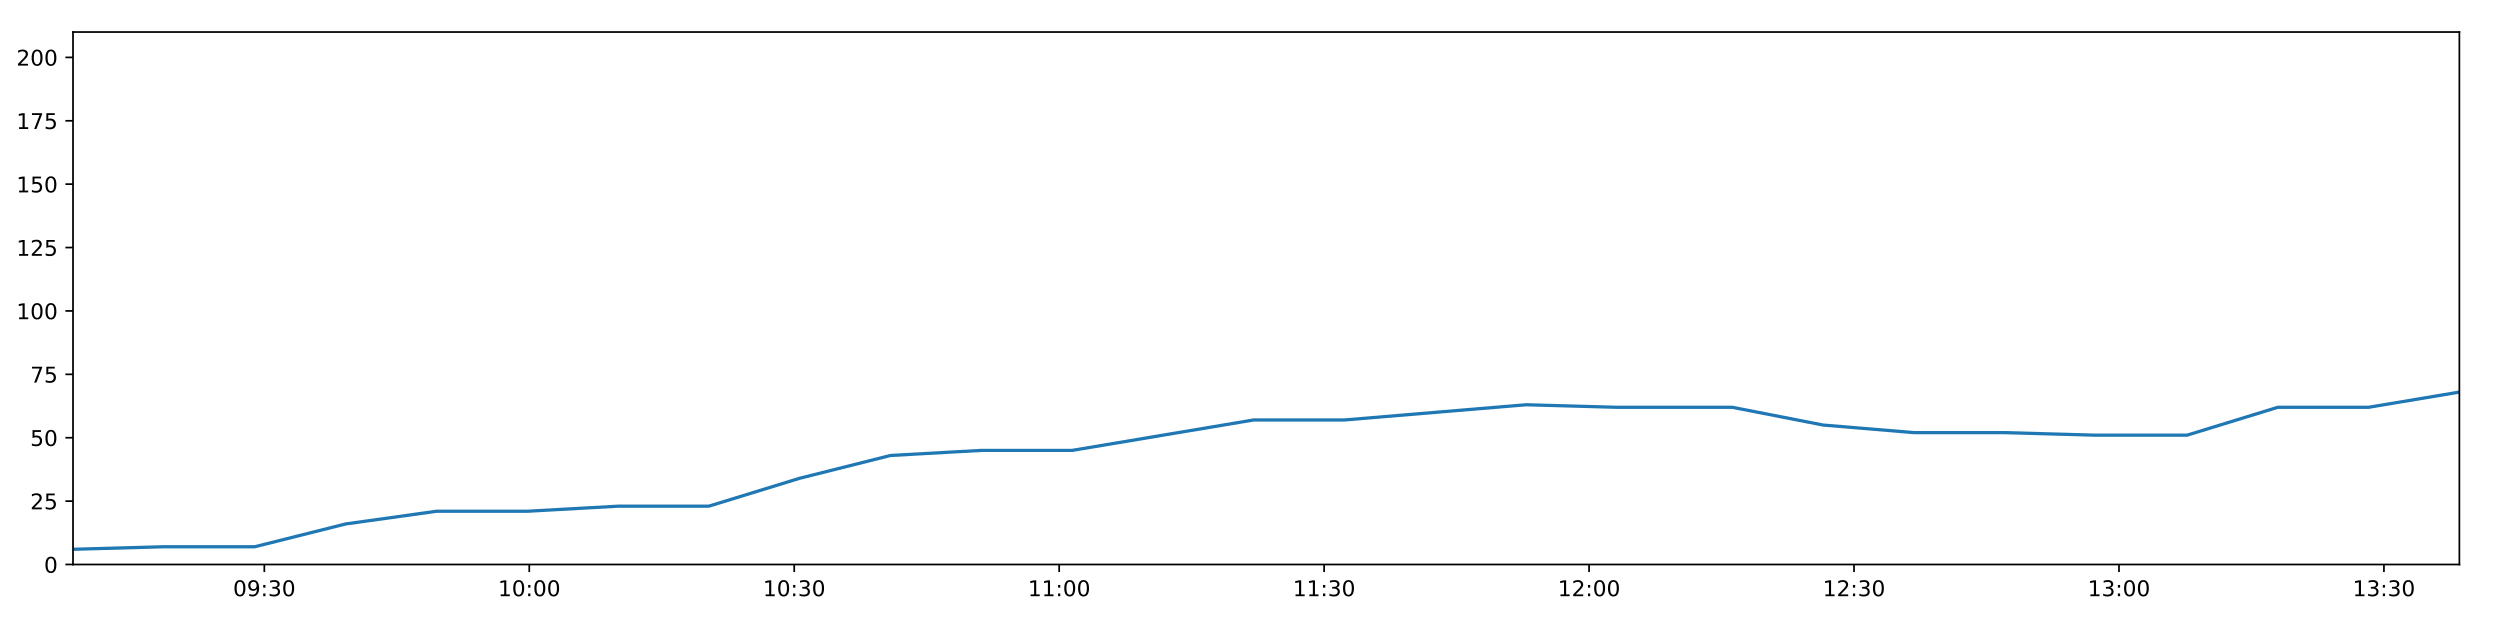
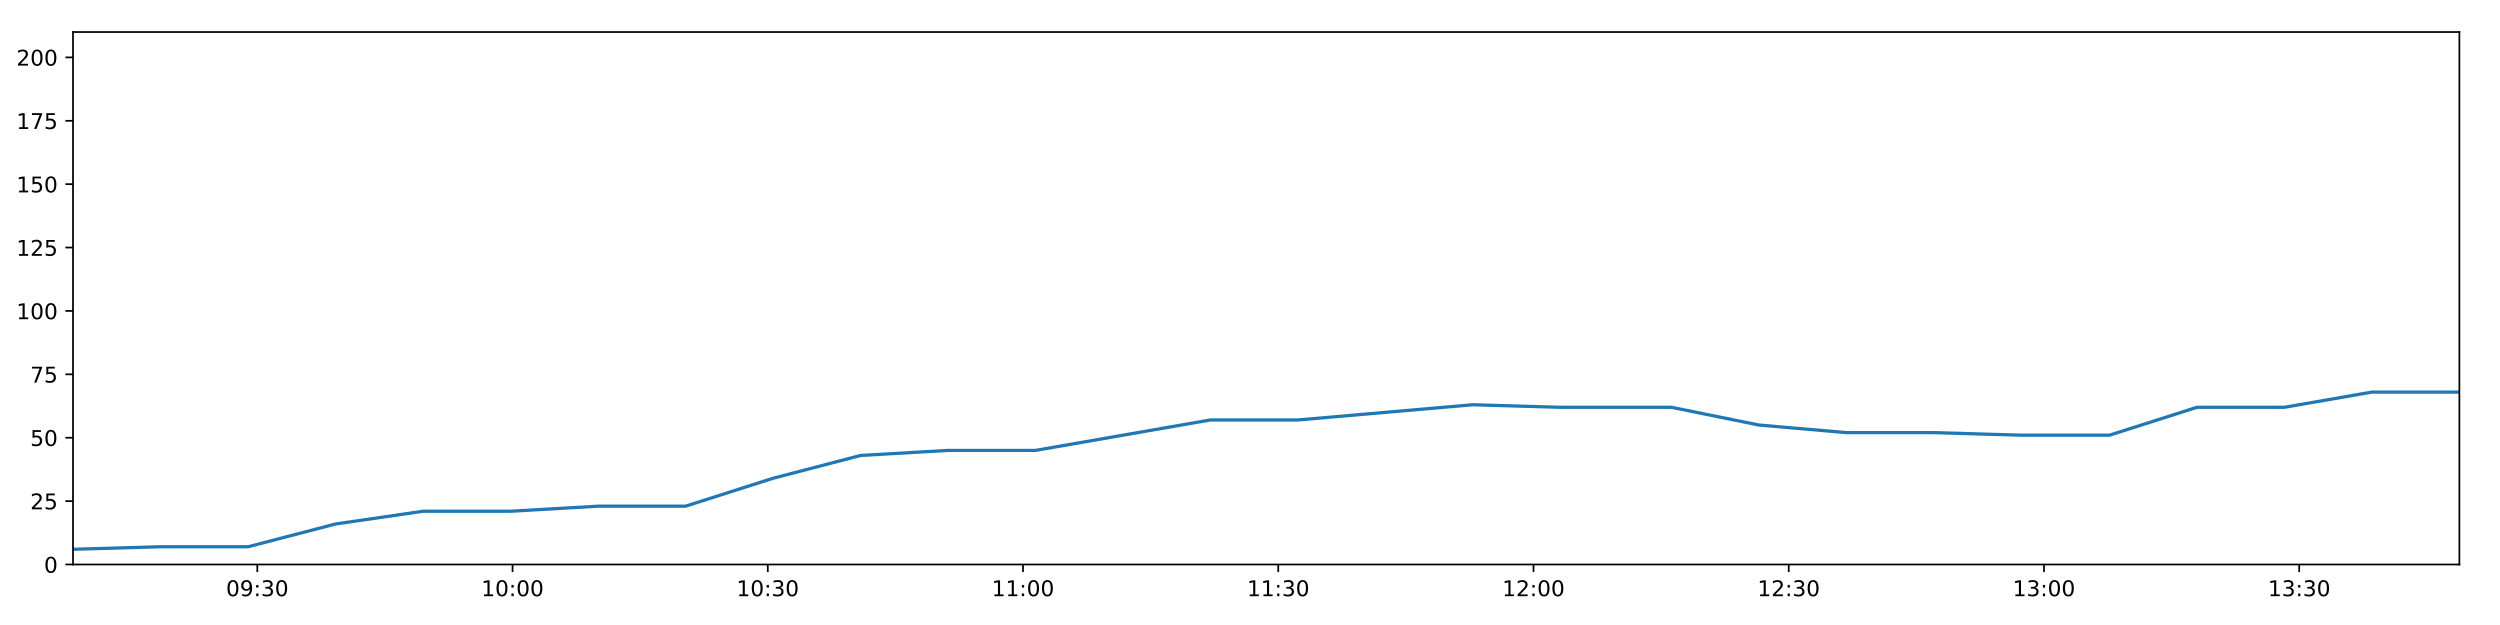
<svg xmlns="http://www.w3.org/2000/svg" xmlns:xlink="http://www.w3.org/1999/xlink" height="288pt" version="1.1" viewBox="0 0 1152 288" width="1152pt">
  <defs>
    <style type="text/css">
*{stroke-linecap:butt;stroke-linejoin:round;}
  </style>
  </defs>
  <g id="figure_1">
    <g id="patch_1">
      <path d="M 0 288  L 1152 288  L 1152 0  L 0 0  z " style="fill:#ffffff;" />
    </g>
    <g id="axes_1">
      <g id="patch_2">
        <path d="M 33.64 260.12  L 1133.28 260.12  L 1133.28 14.76  L 33.64 14.76  z " style="fill:#ffffff;" />
      </g>
      <g id="matplotlib.axis_1">
        <g id="xtick_1">
          <g id="line2d_1">
            <defs>
-               <path d="M 0 0  L 0 3.5  " id="mb2ea8932a6" style="stroke:#000000;stroke-width:0.8;" />
-             </defs>
-             <g>
-               <use style="stroke:#000000;stroke-width:0.8;" x="121.8" xlink:href="#mb2ea8932a6" y="260.12" />
+               <path d="M 0 0  L 0 3.5  " id="m0cec596269" style="stroke:#000000;stroke-width:0.8;" />
+             </defs>
+             <g>
+               <use style="stroke:#000000;stroke-width:0.8;" x="118.568" xlink:href="#m0cec596269" y="260.12" />
            </g>
          </g>
          <g id="text_1">
            <defs>
              <path d="M 31.781 66.406  Q 24.172 66.406 20.328 58.906  Q 16.5 51.422 16.5 36.375  Q 16.5 21.391 20.328 13.891  Q 24.172 6.391 31.781 6.391  Q 39.453 6.391 43.281 13.891  Q 47.125 21.391 47.125 36.375  Q 47.125 51.422 43.281 58.906  Q 39.453 66.406 31.781 66.406  z M 31.781 74.219  Q 44.047 74.219 50.516 64.516  Q 56.984 54.828 56.984 36.375  Q 56.984 17.969 50.516 8.266  Q 44.047 -1.422 31.781 -1.422  Q 19.531 -1.422 13.062 8.266  Q 6.594 17.969 6.594 36.375  Q 6.594 54.828 13.062 64.516  Q 19.531 74.219 31.781 74.219  z " id="DejaVuSans-48" />
              <path d="M 10.984 1.516  L 10.984 10.5  Q 14.703 8.734 18.5 7.812  Q 22.312 6.891 25.984 6.891  Q 35.75 6.891 40.891 13.453  Q 46.047 20.016 46.781 33.406  Q 43.953 29.203 39.594 26.953  Q 35.25 24.703 29.984 24.703  Q 19.047 24.703 12.672 31.312  Q 6.297 37.938 6.297 49.422  Q 6.297 60.641 12.938 67.422  Q 19.578 74.219 30.609 74.219  Q 43.266 74.219 49.922 64.516  Q 56.594 54.828 56.594 36.375  Q 56.594 19.141 48.406 8.859  Q 40.234 -1.422 26.422 -1.422  Q 22.703 -1.422 18.891 -0.688  Q 15.094 0.047 10.984 1.516  z M 30.609 32.422  Q 37.25 32.422 41.125 36.953  Q 45.016 41.5 45.016 49.422  Q 45.016 57.281 41.125 61.844  Q 37.25 66.406 30.609 66.406  Q 23.969 66.406 20.094 61.844  Q 16.219 57.281 16.219 49.422  Q 16.219 41.5 20.094 36.953  Q 23.969 32.422 30.609 32.422  z " id="DejaVuSans-57" />
              <path d="M 11.719 12.406  L 22.016 12.406  L 22.016 0  L 11.719 0  z M 11.719 51.703  L 22.016 51.703  L 22.016 39.312  L 11.719 39.312  z " id="DejaVuSans-58" />
              <path d="M 40.578 39.312  Q 47.656 37.797 51.625 33  Q 55.609 28.219 55.609 21.188  Q 55.609 10.406 48.188 4.484  Q 40.766 -1.422 27.094 -1.422  Q 22.516 -1.422 17.656 -0.516  Q 12.797 0.391 7.625 2.203  L 7.625 11.719  Q 11.719 9.328 16.594 8.109  Q 21.484 6.891 26.812 6.891  Q 36.078 6.891 40.938 10.547  Q 45.797 14.203 45.797 21.188  Q 45.797 27.641 41.281 31.266  Q 36.766 34.906 28.719 34.906  L 20.219 34.906  L 20.219 43.016  L 29.109 43.016  Q 36.375 43.016 40.234 45.922  Q 44.094 48.828 44.094 54.297  Q 44.094 59.906 40.109 62.906  Q 36.141 65.922 28.719 65.922  Q 24.656 65.922 20.016 65.031  Q 15.375 64.156 9.812 62.312  L 9.812 71.094  Q 15.438 72.656 20.344 73.438  Q 25.25 74.219 29.594 74.219  Q 40.828 74.219 47.359 69.109  Q 53.906 64.016 53.906 55.328  Q 53.906 49.266 50.438 45.094  Q 46.969 40.922 40.578 39.312  z " id="DejaVuSans-51" />
            </defs>
-             <g transform="translate(107.3905 274.7184)scale(0.1 -0.1)">
+             <g transform="translate(104.1582 274.7184)scale(0.1 -0.1)">
              <use xlink:href="#DejaVuSans-48" />
              <use x="63.623" xlink:href="#DejaVuSans-57" />
              <use x="127.246" xlink:href="#DejaVuSans-58" />
              <use x="160.938" xlink:href="#DejaVuSans-51" />
              <use x="224.561" xlink:href="#DejaVuSans-48" />
            </g>
          </g>
        </g>
        <g id="xtick_2">
          <g id="line2d_2">
            <g>
-               <use style="stroke:#000000;stroke-width:0.8;" x="243.89" xlink:href="#mb2ea8932a6" y="260.12" />
+               <use style="stroke:#000000;stroke-width:0.8;" x="236.181" xlink:href="#m0cec596269" y="260.12" />
            </g>
          </g>
          <g id="text_2">
            <defs>
              <path d="M 12.406 8.297  L 28.516 8.297  L 28.516 63.922  L 10.984 60.406  L 10.984 69.391  L 28.422 72.906  L 38.281 72.906  L 38.281 8.297  L 54.391 8.297  L 54.391 0  L 12.406 0  z " id="DejaVuSans-49" />
            </defs>
-             <g transform="translate(229.4803 274.7184)scale(0.1 -0.1)">
+             <g transform="translate(221.7717 274.7184)scale(0.1 -0.1)">
              <use xlink:href="#DejaVuSans-49" />
              <use x="63.623" xlink:href="#DejaVuSans-48" />
              <use x="127.246" xlink:href="#DejaVuSans-58" />
              <use x="160.938" xlink:href="#DejaVuSans-48" />
              <use x="224.561" xlink:href="#DejaVuSans-48" />
            </g>
          </g>
        </g>
        <g id="xtick_3">
          <g id="line2d_3">
            <g>
-               <use style="stroke:#000000;stroke-width:0.8;" x="365.979" xlink:href="#mb2ea8932a6" y="260.12" />
+               <use style="stroke:#000000;stroke-width:0.8;" x="353.795" xlink:href="#m0cec596269" y="260.12" />
            </g>
          </g>
          <g id="text_3">
-             <g transform="translate(351.5701 274.7184)scale(0.1 -0.1)">
+             <g transform="translate(339.3852 274.7184)scale(0.1 -0.1)">
              <use xlink:href="#DejaVuSans-49" />
              <use x="63.623" xlink:href="#DejaVuSans-48" />
              <use x="127.246" xlink:href="#DejaVuSans-58" />
              <use x="160.938" xlink:href="#DejaVuSans-51" />
              <use x="224.561" xlink:href="#DejaVuSans-48" />
            </g>
          </g>
        </g>
        <g id="xtick_4">
          <g id="line2d_4">
            <g>
-               <use style="stroke:#000000;stroke-width:0.8;" x="488.069" xlink:href="#mb2ea8932a6" y="260.12" />
+               <use style="stroke:#000000;stroke-width:0.8;" x="471.408" xlink:href="#m0cec596269" y="260.12" />
            </g>
          </g>
          <g id="text_4">
-             <g transform="translate(473.6598 274.7184)scale(0.1 -0.1)">
+             <g transform="translate(456.9987 274.7184)scale(0.1 -0.1)">
              <use xlink:href="#DejaVuSans-49" />
              <use x="63.623" xlink:href="#DejaVuSans-49" />
              <use x="127.246" xlink:href="#DejaVuSans-58" />
              <use x="160.938" xlink:href="#DejaVuSans-48" />
              <use x="224.561" xlink:href="#DejaVuSans-48" />
            </g>
          </g>
        </g>
        <g id="xtick_5">
          <g id="line2d_5">
            <g>
-               <use style="stroke:#000000;stroke-width:0.8;" x="610.159" xlink:href="#mb2ea8932a6" y="260.12" />
+               <use style="stroke:#000000;stroke-width:0.8;" x="589.022" xlink:href="#m0cec596269" y="260.12" />
            </g>
          </g>
          <g id="text_5">
-             <g transform="translate(595.7496 274.7184)scale(0.1 -0.1)">
+             <g transform="translate(574.6121 274.7184)scale(0.1 -0.1)">
              <use xlink:href="#DejaVuSans-49" />
              <use x="63.623" xlink:href="#DejaVuSans-49" />
              <use x="127.246" xlink:href="#DejaVuSans-58" />
              <use x="160.938" xlink:href="#DejaVuSans-51" />
              <use x="224.561" xlink:href="#DejaVuSans-48" />
            </g>
          </g>
        </g>
        <g id="xtick_6">
          <g id="line2d_6">
            <g>
-               <use style="stroke:#000000;stroke-width:0.8;" x="732.249" xlink:href="#mb2ea8932a6" y="260.12" />
+               <use style="stroke:#000000;stroke-width:0.8;" x="706.635" xlink:href="#m0cec596269" y="260.12" />
            </g>
          </g>
          <g id="text_6">
            <defs>
              <path d="M 19.188 8.297  L 53.609 8.297  L 53.609 0  L 7.328 0  L 7.328 8.297  Q 12.938 14.109 22.625 23.891  Q 32.328 33.688 34.812 36.531  Q 39.547 41.844 41.422 45.531  Q 43.312 49.219 43.312 52.781  Q 43.312 58.594 39.234 62.25  Q 35.156 65.922 28.609 65.922  Q 23.969 65.922 18.812 64.312  Q 13.672 62.703 7.812 59.422  L 7.812 69.391  Q 13.766 71.781 18.938 73  Q 24.125 74.219 28.422 74.219  Q 39.75 74.219 46.484 68.547  Q 53.219 62.891 53.219 53.422  Q 53.219 48.922 51.531 44.891  Q 49.859 40.875 45.406 35.406  Q 44.188 33.984 37.641 27.219  Q 31.109 20.453 19.188 8.297  z " id="DejaVuSans-50" />
            </defs>
-             <g transform="translate(717.8393 274.7184)scale(0.1 -0.1)">
+             <g transform="translate(692.2256 274.7184)scale(0.1 -0.1)">
              <use xlink:href="#DejaVuSans-49" />
              <use x="63.623" xlink:href="#DejaVuSans-50" />
              <use x="127.246" xlink:href="#DejaVuSans-58" />
              <use x="160.938" xlink:href="#DejaVuSans-48" />
              <use x="224.561" xlink:href="#DejaVuSans-48" />
            </g>
          </g>
        </g>
        <g id="xtick_7">
          <g id="line2d_7">
            <g>
-               <use style="stroke:#000000;stroke-width:0.8;" x="854.338" xlink:href="#mb2ea8932a6" y="260.12" />
+               <use style="stroke:#000000;stroke-width:0.8;" x="824.248" xlink:href="#m0cec596269" y="260.12" />
            </g>
          </g>
          <g id="text_7">
-             <g transform="translate(839.9291 274.7184)scale(0.1 -0.1)">
+             <g transform="translate(809.8391 274.7184)scale(0.1 -0.1)">
              <use xlink:href="#DejaVuSans-49" />
              <use x="63.623" xlink:href="#DejaVuSans-50" />
              <use x="127.246" xlink:href="#DejaVuSans-58" />
              <use x="160.938" xlink:href="#DejaVuSans-51" />
              <use x="224.561" xlink:href="#DejaVuSans-48" />
            </g>
          </g>
        </g>
        <g id="xtick_8">
          <g id="line2d_8">
            <g>
-               <use style="stroke:#000000;stroke-width:0.8;" x="976.428" xlink:href="#mb2ea8932a6" y="260.12" />
+               <use style="stroke:#000000;stroke-width:0.8;" x="941.862" xlink:href="#m0cec596269" y="260.12" />
            </g>
          </g>
          <g id="text_8">
-             <g transform="translate(962.0189 274.7184)scale(0.1 -0.1)">
+             <g transform="translate(927.4526 274.7184)scale(0.1 -0.1)">
              <use xlink:href="#DejaVuSans-49" />
              <use x="63.623" xlink:href="#DejaVuSans-51" />
              <use x="127.246" xlink:href="#DejaVuSans-58" />
              <use x="160.938" xlink:href="#DejaVuSans-48" />
              <use x="224.561" xlink:href="#DejaVuSans-48" />
            </g>
          </g>
        </g>
        <g id="xtick_9">
          <g id="line2d_9">
            <g>
-               <use style="stroke:#000000;stroke-width:0.8;" x="1098.518" xlink:href="#mb2ea8932a6" y="260.12" />
+               <use style="stroke:#000000;stroke-width:0.8;" x="1059.475" xlink:href="#m0cec596269" y="260.12" />
            </g>
          </g>
          <g id="text_9">
-             <g transform="translate(1084.109 274.7184)scale(0.1 -0.1)">
+             <g transform="translate(1045.066 274.7184)scale(0.1 -0.1)">
              <use xlink:href="#DejaVuSans-49" />
              <use x="63.623" xlink:href="#DejaVuSans-51" />
              <use x="127.246" xlink:href="#DejaVuSans-58" />
              <use x="160.938" xlink:href="#DejaVuSans-51" />
              <use x="224.561" xlink:href="#DejaVuSans-48" />
            </g>
          </g>
        </g>
      </g>
      <g id="matplotlib.axis_2">
        <g id="ytick_1">
          <g id="line2d_10">
            <defs>
-               <path d="M 0 0  L -3.5 0  " id="m7b77614c9b" style="stroke:#000000;stroke-width:0.8;" />
-             </defs>
-             <g>
-               <use style="stroke:#000000;stroke-width:0.8;" x="33.64" xlink:href="#m7b77614c9b" y="260.12" />
+               <path d="M 0 0  L -3.5 0  " id="mfc5ccfaf64" style="stroke:#000000;stroke-width:0.8;" />
+             </defs>
+             <g>
+               <use style="stroke:#000000;stroke-width:0.8;" x="33.64" xlink:href="#mfc5ccfaf64" y="260.12" />
            </g>
          </g>
          <g id="text_10">
            <g transform="translate(20.2775 263.9192)scale(0.1 -0.1)">
              <use xlink:href="#DejaVuSans-48" />
            </g>
          </g>
        </g>
        <g id="ytick_2">
          <g id="line2d_11">
            <g>
-               <use style="stroke:#000000;stroke-width:0.8;" x="33.64" xlink:href="#m7b77614c9b" y="230.91" />
+               <use style="stroke:#000000;stroke-width:0.8;" x="33.64" xlink:href="#mfc5ccfaf64" y="230.91" />
            </g>
          </g>
          <g id="text_11">
            <defs>
              <path d="M 10.797 72.906  L 49.516 72.906  L 49.516 64.594  L 19.828 64.594  L 19.828 46.734  Q 21.969 47.469 24.109 47.828  Q 26.266 48.188 28.422 48.188  Q 40.625 48.188 47.75 41.5  Q 54.891 34.812 54.891 23.391  Q 54.891 11.625 47.562 5.094  Q 40.234 -1.422 26.906 -1.422  Q 22.312 -1.422 17.547 -0.641  Q 12.797 0.141 7.719 1.703  L 7.719 11.625  Q 12.109 9.234 16.797 8.062  Q 21.484 6.891 26.703 6.891  Q 35.156 6.891 40.078 11.328  Q 45.016 15.766 45.016 23.391  Q 45.016 31 40.078 35.438  Q 35.156 39.891 26.703 39.891  Q 22.75 39.891 18.812 39.016  Q 14.891 38.141 10.797 36.281  z " id="DejaVuSans-53" />
            </defs>
            <g transform="translate(13.915 234.7097)scale(0.1 -0.1)">
              <use xlink:href="#DejaVuSans-50" />
              <use x="63.623" xlink:href="#DejaVuSans-53" />
            </g>
          </g>
        </g>
        <g id="ytick_3">
          <g id="line2d_12">
            <g>
-               <use style="stroke:#000000;stroke-width:0.8;" x="33.64" xlink:href="#m7b77614c9b" y="201.701" />
+               <use style="stroke:#000000;stroke-width:0.8;" x="33.64" xlink:href="#mfc5ccfaf64" y="201.701" />
            </g>
          </g>
          <g id="text_12">
            <g transform="translate(13.915 205.5002)scale(0.1 -0.1)">
              <use xlink:href="#DejaVuSans-53" />
              <use x="63.623" xlink:href="#DejaVuSans-48" />
            </g>
          </g>
        </g>
        <g id="ytick_4">
          <g id="line2d_13">
            <g>
-               <use style="stroke:#000000;stroke-width:0.8;" x="33.64" xlink:href="#m7b77614c9b" y="172.491" />
+               <use style="stroke:#000000;stroke-width:0.8;" x="33.64" xlink:href="#mfc5ccfaf64" y="172.491" />
            </g>
          </g>
          <g id="text_13">
            <defs>
              <path d="M 8.203 72.906  L 55.078 72.906  L 55.078 68.703  L 28.609 0  L 18.312 0  L 43.219 64.594  L 8.203 64.594  z " id="DejaVuSans-55" />
            </defs>
            <g transform="translate(13.915 176.2906)scale(0.1 -0.1)">
              <use xlink:href="#DejaVuSans-55" />
              <use x="63.623" xlink:href="#DejaVuSans-53" />
            </g>
          </g>
        </g>
        <g id="ytick_5">
          <g id="line2d_14">
            <g>
-               <use style="stroke:#000000;stroke-width:0.8;" x="33.64" xlink:href="#m7b77614c9b" y="143.282" />
+               <use style="stroke:#000000;stroke-width:0.8;" x="33.64" xlink:href="#mfc5ccfaf64" y="143.282" />
            </g>
          </g>
          <g id="text_14">
            <g transform="translate(7.5525 147.0811)scale(0.1 -0.1)">
              <use xlink:href="#DejaVuSans-49" />
              <use x="63.623" xlink:href="#DejaVuSans-48" />
              <use x="127.246" xlink:href="#DejaVuSans-48" />
            </g>
          </g>
        </g>
        <g id="ytick_6">
          <g id="line2d_15">
            <g>
-               <use style="stroke:#000000;stroke-width:0.8;" x="33.64" xlink:href="#m7b77614c9b" y="114.072" />
+               <use style="stroke:#000000;stroke-width:0.8;" x="33.64" xlink:href="#mfc5ccfaf64" y="114.072" />
            </g>
          </g>
          <g id="text_15">
            <g transform="translate(7.5525 117.8716)scale(0.1 -0.1)">
              <use xlink:href="#DejaVuSans-49" />
              <use x="63.623" xlink:href="#DejaVuSans-50" />
              <use x="127.246" xlink:href="#DejaVuSans-53" />
            </g>
          </g>
        </g>
        <g id="ytick_7">
          <g id="line2d_16">
            <g>
-               <use style="stroke:#000000;stroke-width:0.8;" x="33.64" xlink:href="#m7b77614c9b" y="84.863" />
+               <use style="stroke:#000000;stroke-width:0.8;" x="33.64" xlink:href="#mfc5ccfaf64" y="84.863" />
            </g>
          </g>
          <g id="text_16">
            <g transform="translate(7.5525 88.66208)scale(0.1 -0.1)">
              <use xlink:href="#DejaVuSans-49" />
              <use x="63.623" xlink:href="#DejaVuSans-53" />
              <use x="127.246" xlink:href="#DejaVuSans-48" />
            </g>
          </g>
        </g>
        <g id="ytick_8">
          <g id="line2d_17">
            <g>
-               <use style="stroke:#000000;stroke-width:0.8;" x="33.64" xlink:href="#m7b77614c9b" y="55.653" />
+               <use style="stroke:#000000;stroke-width:0.8;" x="33.64" xlink:href="#mfc5ccfaf64" y="55.653" />
            </g>
          </g>
          <g id="text_17">
            <g transform="translate(7.5525 59.45255)scale(0.1 -0.1)">
              <use xlink:href="#DejaVuSans-49" />
              <use x="63.623" xlink:href="#DejaVuSans-55" />
              <use x="127.246" xlink:href="#DejaVuSans-53" />
            </g>
          </g>
        </g>
        <g id="ytick_9">
          <g id="line2d_18">
            <g>
-               <use style="stroke:#000000;stroke-width:0.8;" x="33.64" xlink:href="#m7b77614c9b" y="26.444" />
+               <use style="stroke:#000000;stroke-width:0.8;" x="33.64" xlink:href="#mfc5ccfaf64" y="26.444" />
            </g>
          </g>
          <g id="text_18">
            <g transform="translate(7.5525 30.24303)scale(0.1 -0.1)">
              <use xlink:href="#DejaVuSans-50" />
              <use x="63.623" xlink:href="#DejaVuSans-48" />
              <use x="127.246" xlink:href="#DejaVuSans-48" />
            </g>
          </g>
        </g>
      </g>
      <g id="line2d_19">
-         <path clip-path="url(#p3ecb7dd637)" d="M 33.64 253.11  L 75.505 251.941  L 117.405 251.941  L 159.308 241.426  L 201.132 235.584  L 242.962 235.584  L 284.804 233.247  L 326.627 233.247  L 368.45 220.395  L 410.343 209.88  L 452.169 207.543  L 494.007 207.543  L 535.849 200.533  L 577.671 193.522  L 619.486 193.522  L 661.317 190.017  L 703.24 186.512  L 745.069 187.68  L 786.892 187.68  L 798.24 187.68  L 840.105 195.859  L 882.048 199.364  L 923.876 199.364  L 965.787 200.533  L 1007.776 200.533  L 1049.619 187.68  L 1091.449 187.68  L 1133.28 180.67  " style="fill:none;stroke:#1f77b4;stroke-linecap:square;stroke-width:1.5;" />
+         <path clip-path="url(#p563665dca8)" d="M 33.64 253.11  L 73.97 251.941  L 114.334 251.941  L 154.701 241.426  L 194.991 235.584  L 235.287 235.584  L 275.596 233.247  L 315.885 233.247  L 356.175 220.395  L 396.532 209.88  L 436.824 207.543  L 477.129 207.543  L 517.436 200.533  L 557.725 193.522  L 598.006 193.522  L 638.304 190.017  L 678.69 186.512  L 718.985 187.68  L 759.275 187.68  L 770.207 187.68  L 810.536 195.859  L 850.942 199.364  L 891.236 199.364  L 931.611 200.533  L 972.06 200.533  L 1012.369 187.68  L 1052.665 187.68  L 1092.963 180.67  L 1133.28 180.67  " style="fill:none;stroke:#1f77b4;stroke-linecap:square;stroke-width:1.5;" />
      </g>
      <g id="patch_3">
        <path d="M 33.64 260.12  L 33.64 14.76  " style="fill:none;stroke:#000000;stroke-linecap:square;stroke-linejoin:miter;stroke-width:0.8;" />
      </g>
      <g id="patch_4">
        <path d="M 1133.28 260.12  L 1133.28 14.76  " style="fill:none;stroke:#000000;stroke-linecap:square;stroke-linejoin:miter;stroke-width:0.8;" />
      </g>
      <g id="patch_5">
        <path d="M 33.64 260.12  L 1133.28 260.12  " style="fill:none;stroke:#000000;stroke-linecap:square;stroke-linejoin:miter;stroke-width:0.8;" />
      </g>
      <g id="patch_6">
        <path d="M 33.64 14.76  L 1133.28 14.76  " style="fill:none;stroke:#000000;stroke-linecap:square;stroke-linejoin:miter;stroke-width:0.8;" />
      </g>
    </g>
  </g>
  <defs>
-     <clipPath id="p3ecb7dd637">
+     <clipPath id="p563665dca8">
      <rect height="245.36" width="1099.64" x="33.64" y="14.76" />
    </clipPath>
  </defs>
</svg>
